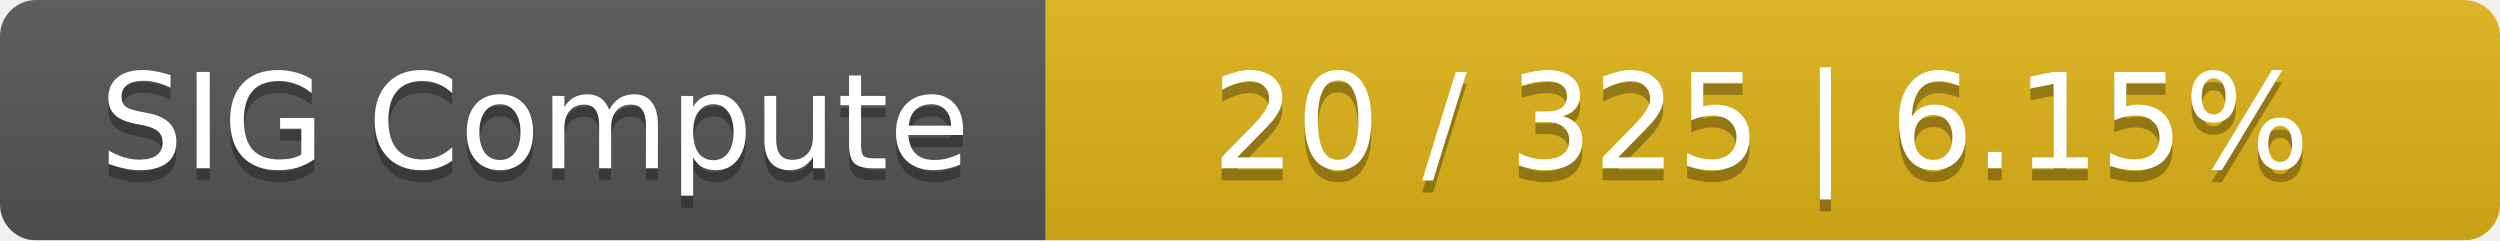
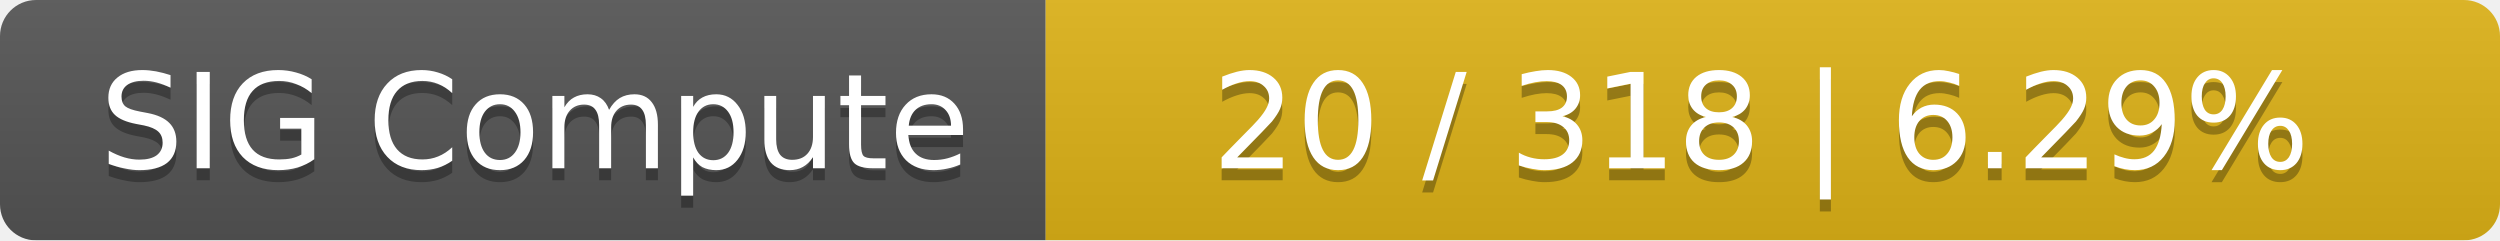
<svg xmlns="http://www.w3.org/2000/svg" width="208" height="20">
  <linearGradient id="smooth" x2="0" y2="100%">
    <stop offset="0" stop-color="#bbb" stop-opacity=".1" />
    <stop offset="1" stop-opacity=".1" />
  </linearGradient>
  <mask id="round">
    <rect width="208" height="20" rx="3" fill="#fff" />
  </mask>
  <g mask="url(#round)">
    <rect width="87" height="20" fill="#555" />
    <rect x="87" width="121" height="20" fill="#dfb317" />
    <rect width="208" height="20" fill="url(#smooth)" />
  </g>
  <g fill="#fff" text-anchor="middle" font-family="DejaVu Sans,Verdana,Geneva,sans-serif" font-size="11">
    <text x="44.5" y="15" fill="#010101" fill-opacity=".3">SIG Compute</text>
    <text x="44.5" y="14">SIG Compute</text>
-     <text x="146.5" y="15" fill="#010101" fill-opacity=".3">20 / 325    |    6.15%</text>
-     <text x="146.5" y="14">20 / 325    |    6.15%</text>
+     <text x="146.5" y="15" fill="#010101" fill-opacity=".3">20 / 318    |    6.29%</text>
+     <text x="146.5" y="14">20 / 318    |    6.29%</text>
  </g>
</svg>
